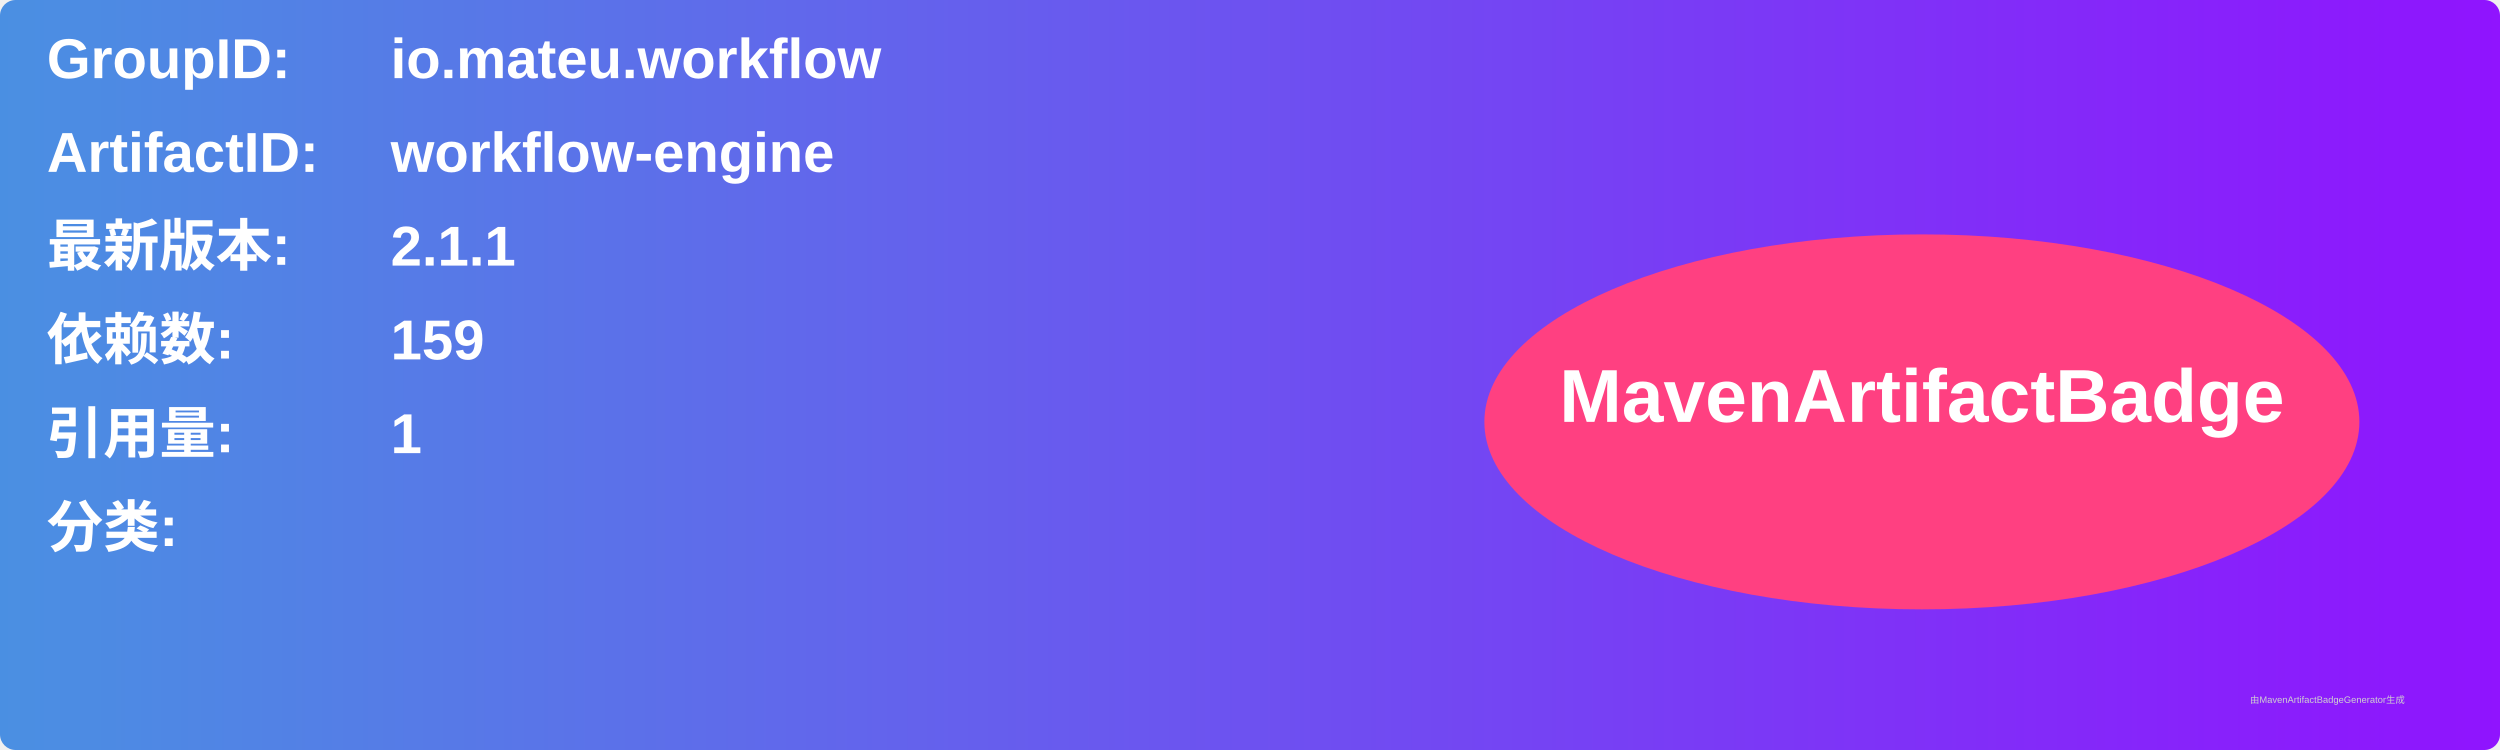
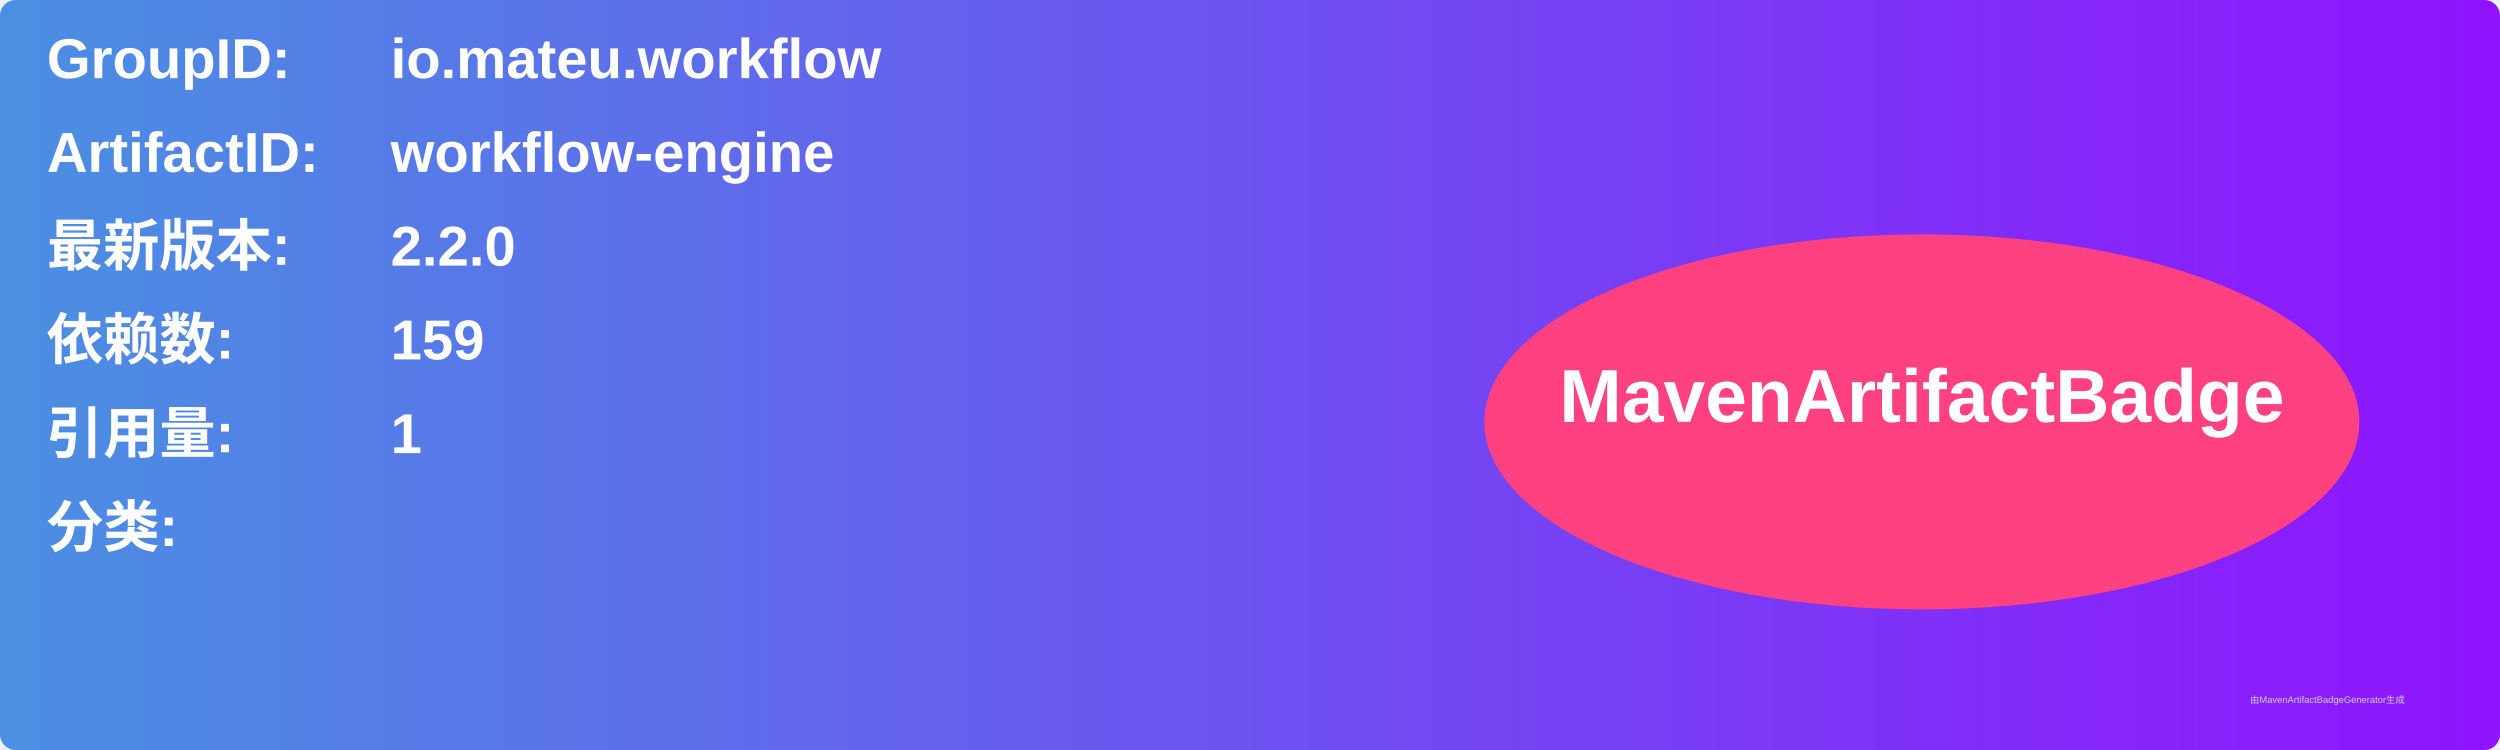
<svg xmlns="http://www.w3.org/2000/svg" width="800" height="240" viewBox="0 0 800 240">
  <linearGradient id="grad" x1="0%" y1="0%" x2="100%" y2="0%">
    <stop offset="0%" stop-color="#4a90e2" />
    <stop offset="100%" stop-color="#9013fe" />
  </linearGradient>
  <rect width="100%" height="100%" rx="5" ry="5" fill="url(#grad)" />
  <g transform="translate(15, 15)">
    <text x="0" y="10" font-family="Arial" font-size="18" fill="white" font-weight="bold" width="260">GroupID:</text>
    <text x="110" y="10" font-family="Arial" font-size="18" fill="white" font-weight="bold" width="460">io.mateu.workflow</text>
    <text x="0" y="40" font-family="Arial" font-size="18" fill="white" font-weight="bold" width="260">ArtifactID:</text>
    <text x="110" y="40" font-family="Arial" font-size="18" fill="white" font-weight="bold" width="460">workflow-engine</text>
    <text x="0" y="70" font-family="Arial" font-size="18" fill="white" font-weight="bold">最新版本:</text>
    <text x="110" y="70" font-family="Arial" font-size="18" fill="white" font-weight="bold">
-       <tspan font-weight="bold">2.1.1</tspan>
+       <tspan font-weight="bold">2.2.0</tspan>
    </text>
    <text x="0" y="100" font-family="Arial" font-size="18" fill="white" font-weight="bold">依赖数: </text>
    <text x="110" y="100" font-family="Arial" font-size="18" fill="white">
      <tspan font-weight="bold">159</tspan>
    </text>
    <text x="0" y="130" font-family="Arial" font-size="18" fill="white" font-weight="bold">引用量: </text>
    <text x="110" y="130" font-family="Arial" font-size="18" fill="white">
      <tspan font-weight="bold">1</tspan>
    </text>
    <text x="0" y="160" font-family="Arial" font-size="18" fill="white" font-weight="bold">分类:</text>
    <text x="10" y="190" font-family="Arial" font-size="10" fill="white">
      <tspan font-weight="bold" />
    </text>
    <ellipse cx="600" cy="120" rx="140" ry="60" fill="#ff4081" />
    <text x="600" y="120" text-anchor="middle" font-family="Arial" font-size="24" fill="white" font-weight="bold">MavenArtifactBadge</text>
  </g>
  <text x="720" y="225" font-family="Arial" font-size="3" fill="#d0d0d0">由MavenArtifactBadgeGenerator生成</text>
</svg>
